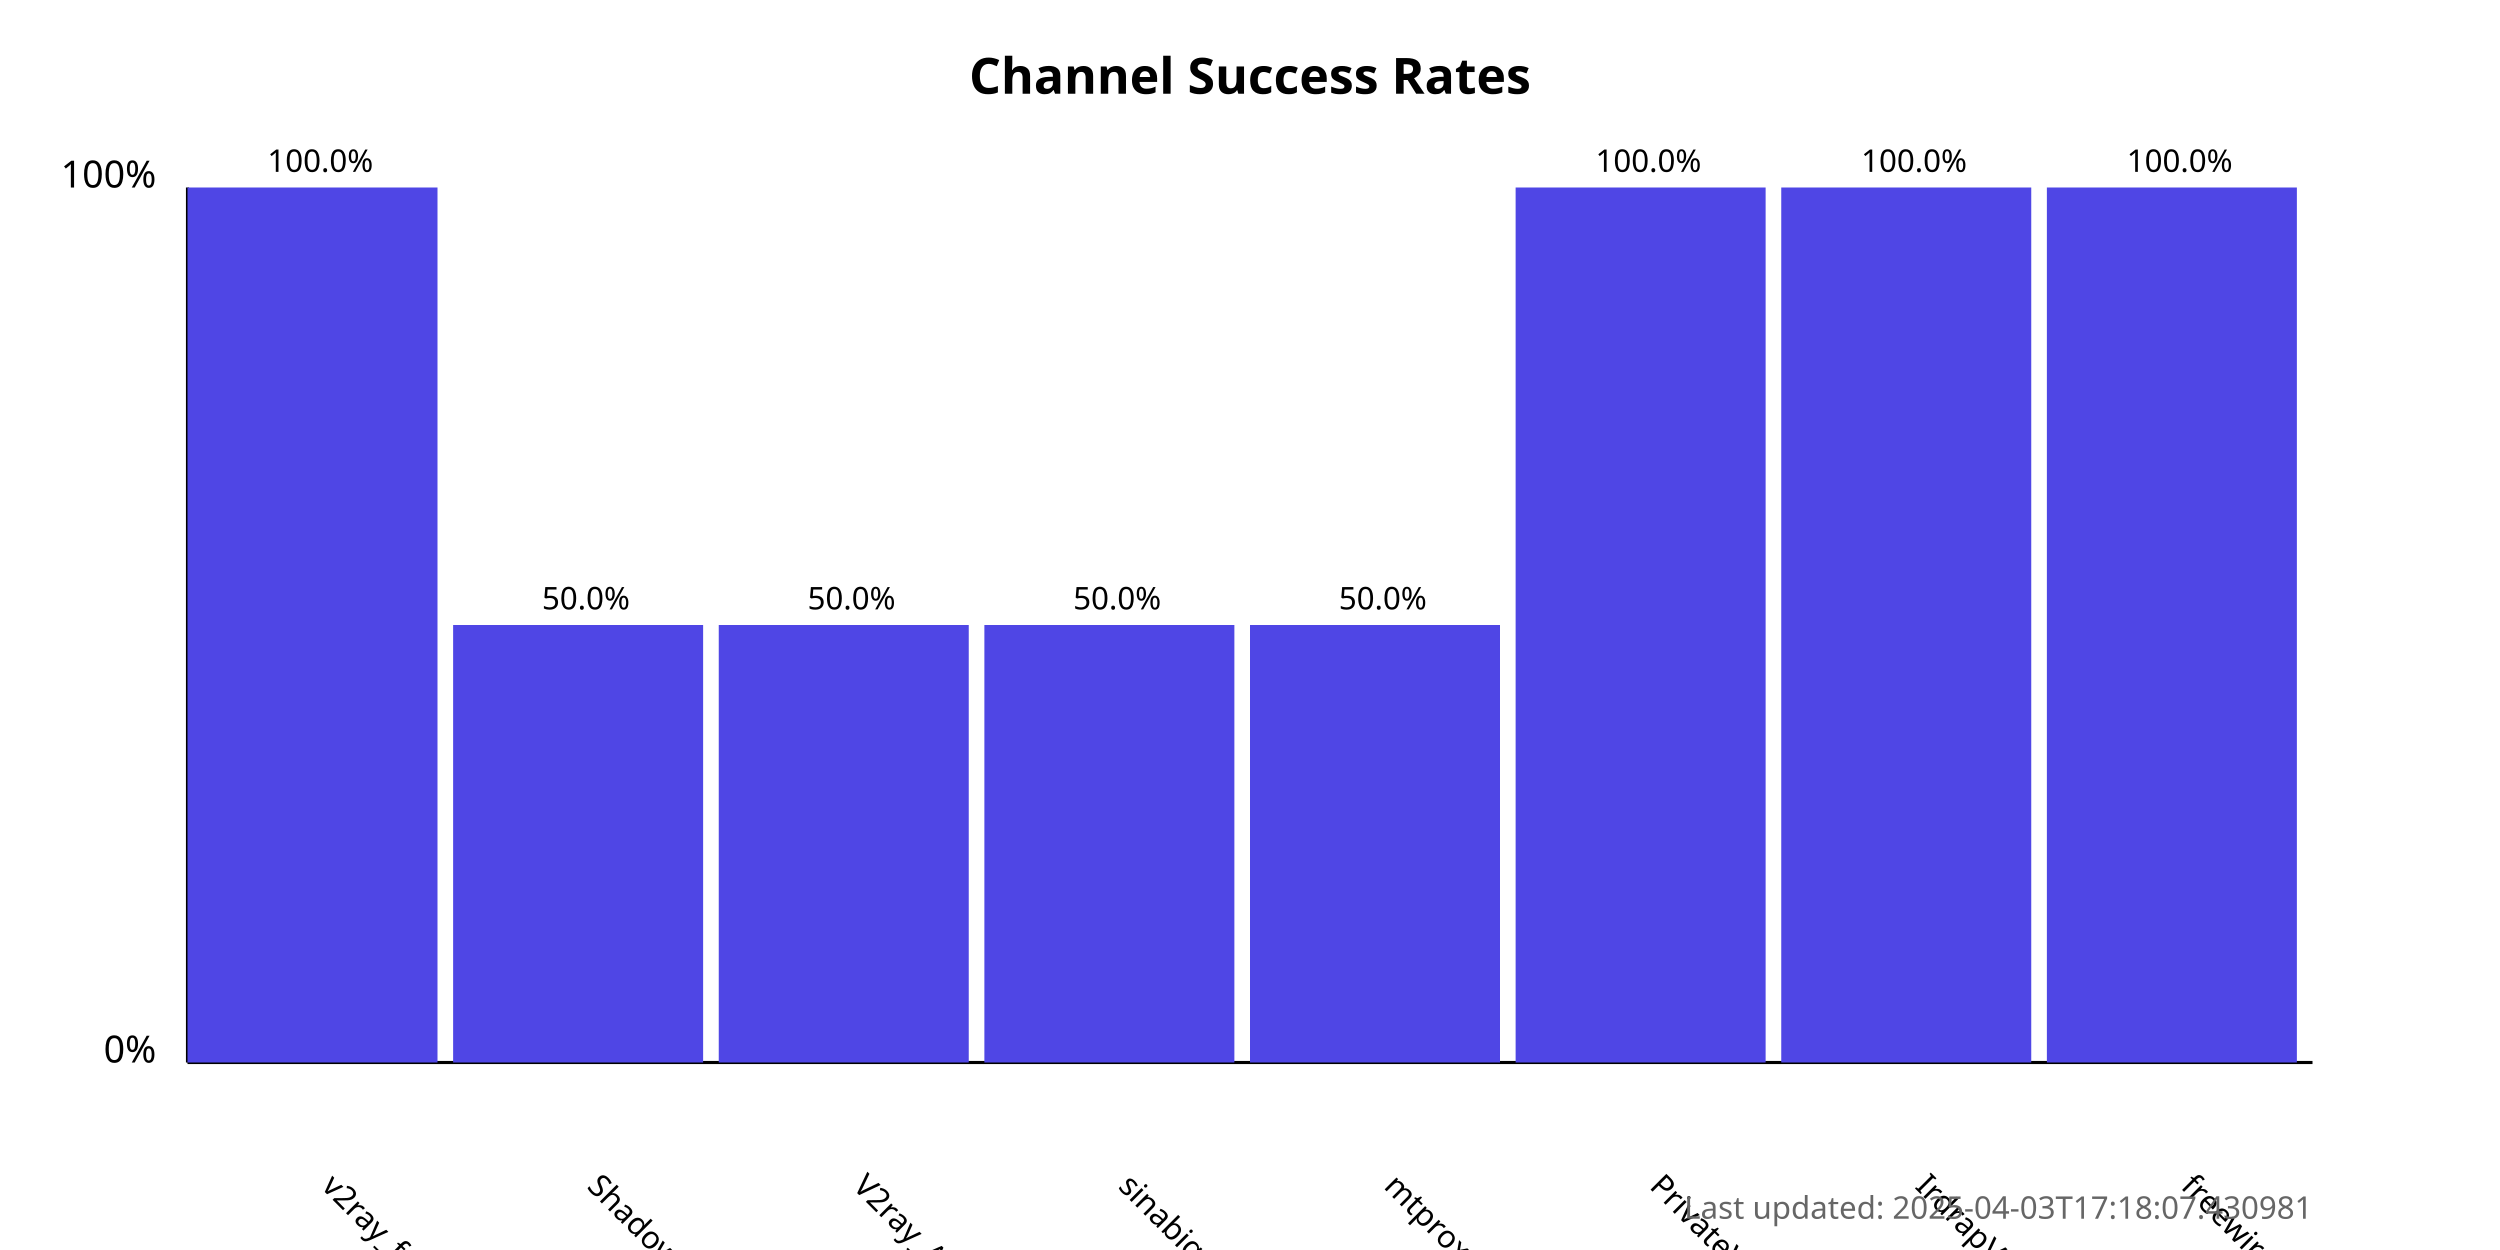
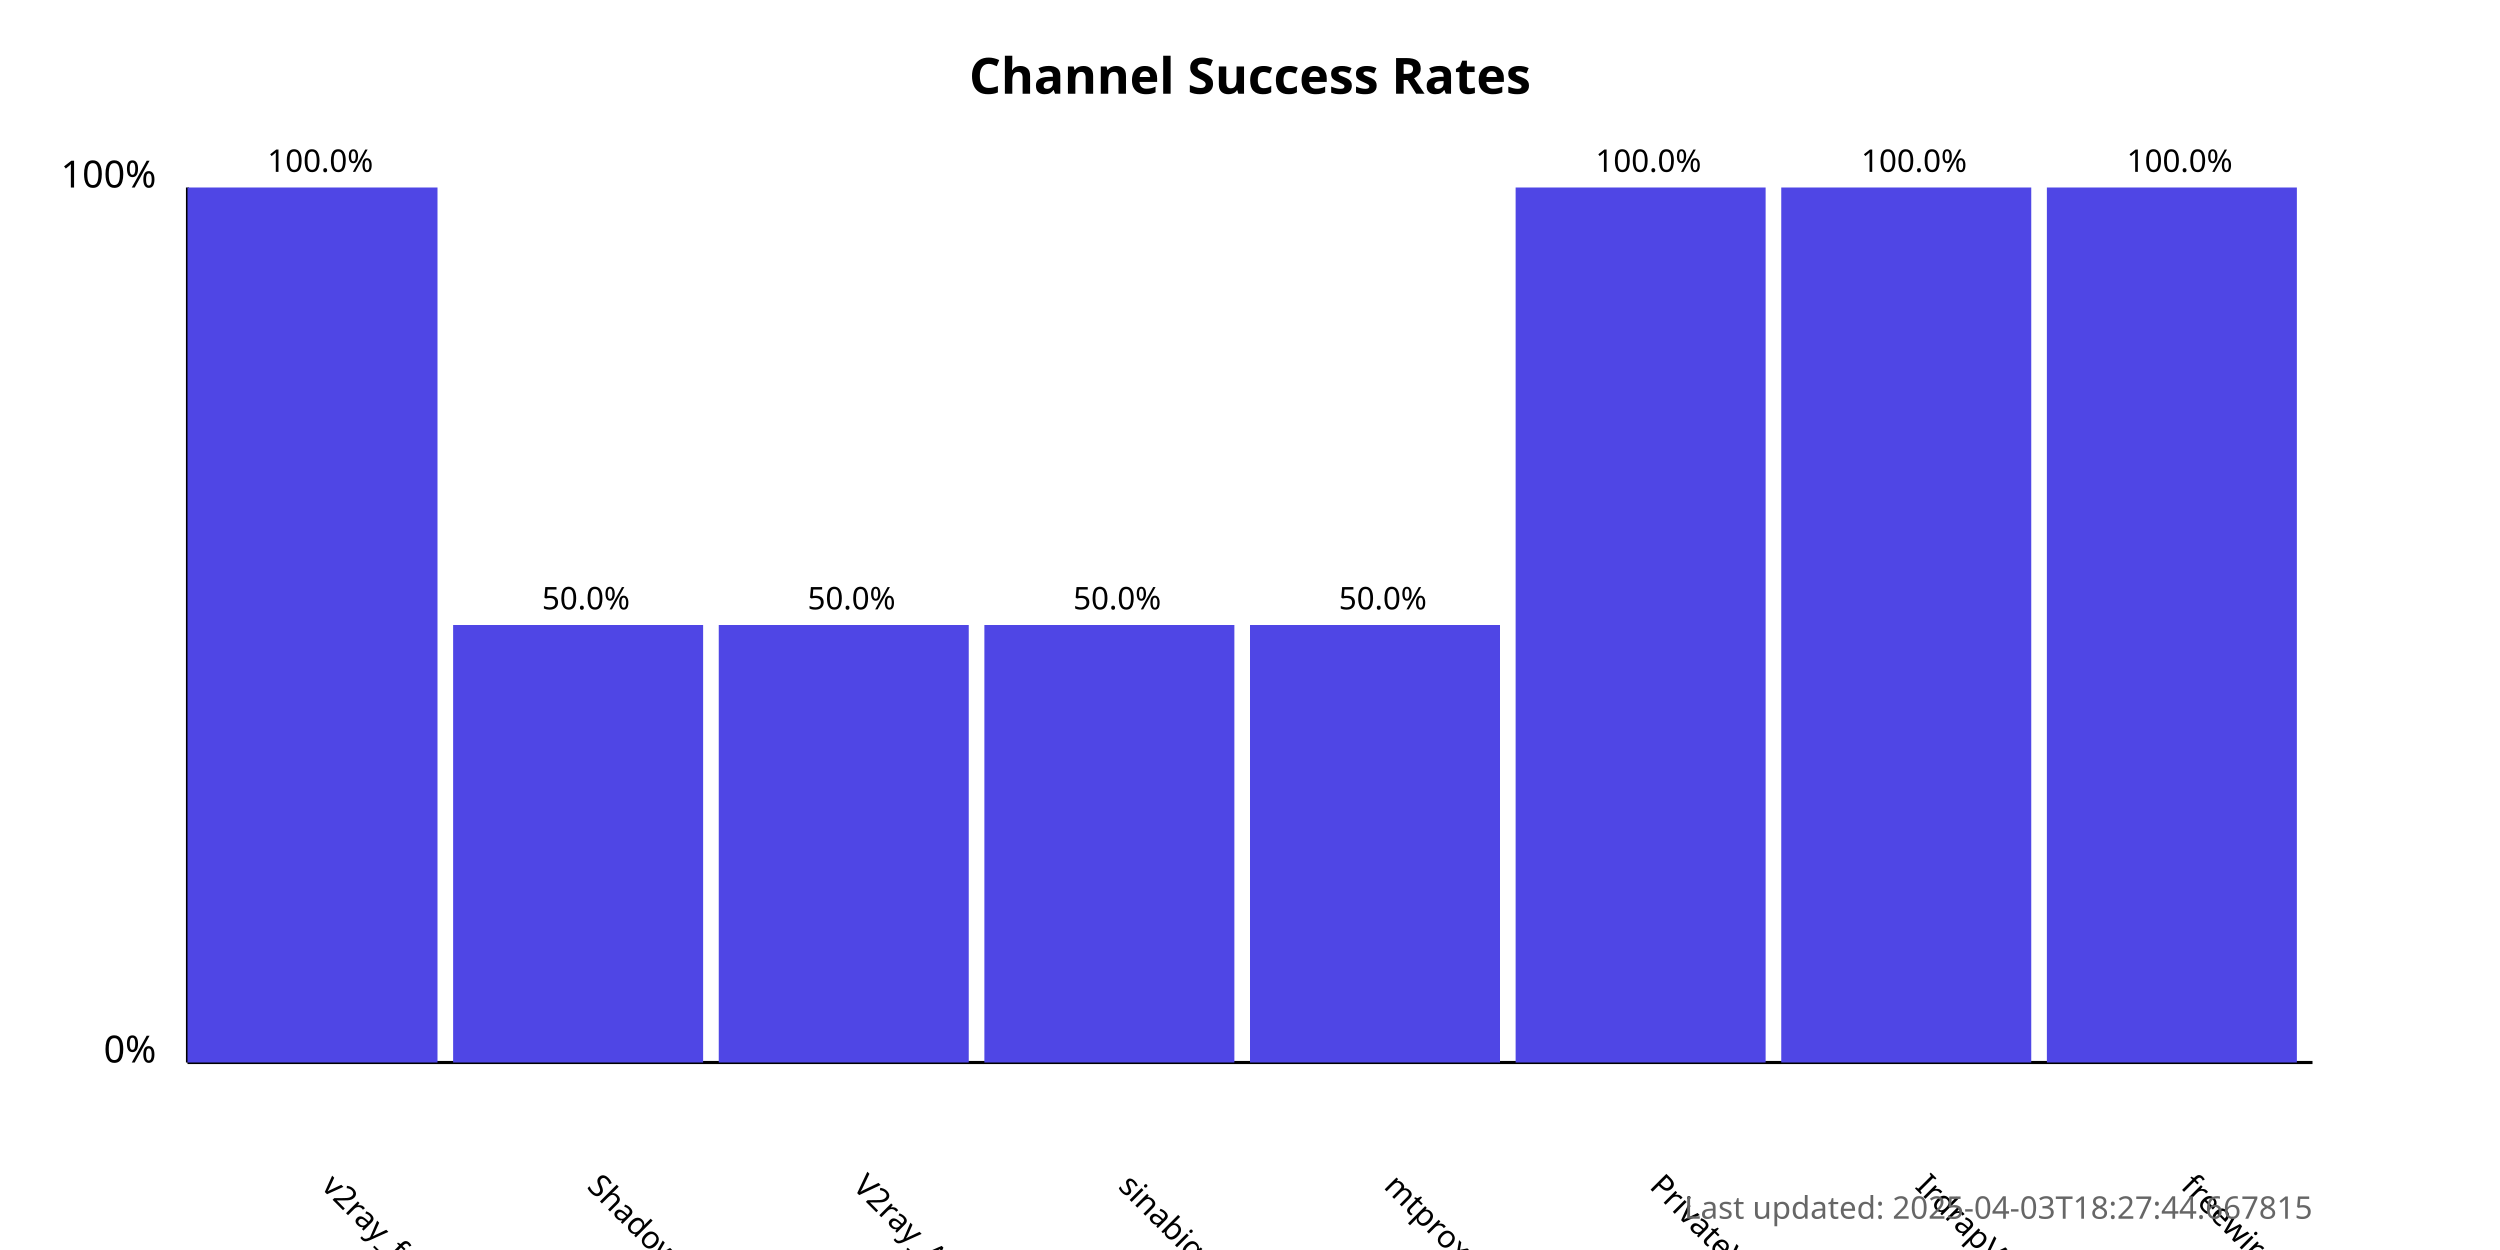
<svg xmlns="http://www.w3.org/2000/svg" width="800" height="400">
  <style>
            .chart-title { font: bold 16px sans-serif; }
            .axis-label { font: 12px sans-serif; }
            .tick-label { font: 10px sans-serif; }
            .bar { fill: #4f46e5; }
            .bar:hover { fill: #6366f1; }
            .timestamp { font: 10px sans-serif; fill: #666; }
        </style>
  <text x="400.0" y="30" text-anchor="middle" class="chart-title">
            Channel Success Rates
        </text>
  <line x1="60" y1="340" x2="60" y2="60" stroke="black" stroke-width="1" />
  <line x1="60" y1="340" x2="740" y2="340" stroke="black" stroke-width="1" />
  <text x="50" y="340" text-anchor="end" class="axis-label">0%</text>
  <text x="50" y="60" text-anchor="end" class="axis-label">100%</text>
  <g>
    <rect x="60" y="60.0" width="80.0" height="280.0" class="bar" />
    <text x="102.5" y="380" transform="rotate(45, 102.5, 380)" text-anchor="start" class="tick-label">
                v2ray_free_conf
            </text>
    <text x="102.5" y="55.0" text-anchor="middle" class="tick-label">
                100.0%
            </text>
  </g>
  <g>
    <rect x="145.0" y="200.0" width="80.0" height="140.0" class="bar" />
    <text x="187.5" y="380" transform="rotate(45, 187.5, 380)" text-anchor="start" class="tick-label">
                ShadowProxy66
            </text>
    <text x="187.5" y="195.0" text-anchor="middle" class="tick-label">
                50.0%
            </text>
  </g>
  <g>
    <rect x="230.0" y="200.0" width="80.0" height="140.0" class="bar" />
    <text x="272.5" y="380" transform="rotate(45, 272.5, 380)" text-anchor="start" class="tick-label">
                V2ray_Alpha
            </text>
    <text x="272.5" y="195.0" text-anchor="middle" class="tick-label">
                50.0%
            </text>
  </g>
  <g>
    <rect x="315.0" y="200.0" width="80.0" height="140.0" class="bar" />
    <text x="357.5" y="380" transform="rotate(45, 357.5, 380)" text-anchor="start" class="tick-label">
                sinabigo
            </text>
    <text x="357.5" y="195.0" text-anchor="middle" class="tick-label">
                50.0%
            </text>
  </g>
  <g>
    <rect x="400.0" y="200.0" width="80.0" height="140.0" class="bar" />
    <text x="442.5" y="380" transform="rotate(45, 442.5, 380)" text-anchor="start" class="tick-label">
                mtproxy_lists
            </text>
    <text x="442.5" y="195.0" text-anchor="middle" class="tick-label">
                50.0%
            </text>
  </g>
  <g>
    <rect x="485.0" y="60.0" width="80.0" height="280.0" class="bar" />
    <text x="527.5" y="380" transform="rotate(45, 527.5, 380)" text-anchor="start" class="tick-label">
                PrivateVPNs
            </text>
    <text x="527.5" y="55.0" text-anchor="middle" class="tick-label">
                100.0%
            </text>
  </g>
  <g>
    <rect x="570.0" y="60.0" width="80.0" height="280.0" class="bar" />
    <text x="612.5" y="380" transform="rotate(45, 612.5, 380)" text-anchor="start" class="tick-label">
                IrdrapVPNnews
            </text>
    <text x="612.5" y="55.0" text-anchor="middle" class="tick-label">
                100.0%
            </text>
  </g>
  <g>
    <rect x="655.0" y="60.0" width="80.0" height="280.0" class="bar" />
    <text x="697.5" y="380" transform="rotate(45, 697.5, 380)" text-anchor="start" class="tick-label">
                freewireguard
            </text>
    <text x="697.5" y="55.0" text-anchor="middle" class="tick-label">
                100.0%
            </text>
  </g>
  <text x="740" y="390" text-anchor="end" class="timestamp">
-             Last updated: 2025-04-03T17:18:07.430981
+             Last updated: 2025-04-03T18:27:44.667815
        </text>
</svg>
